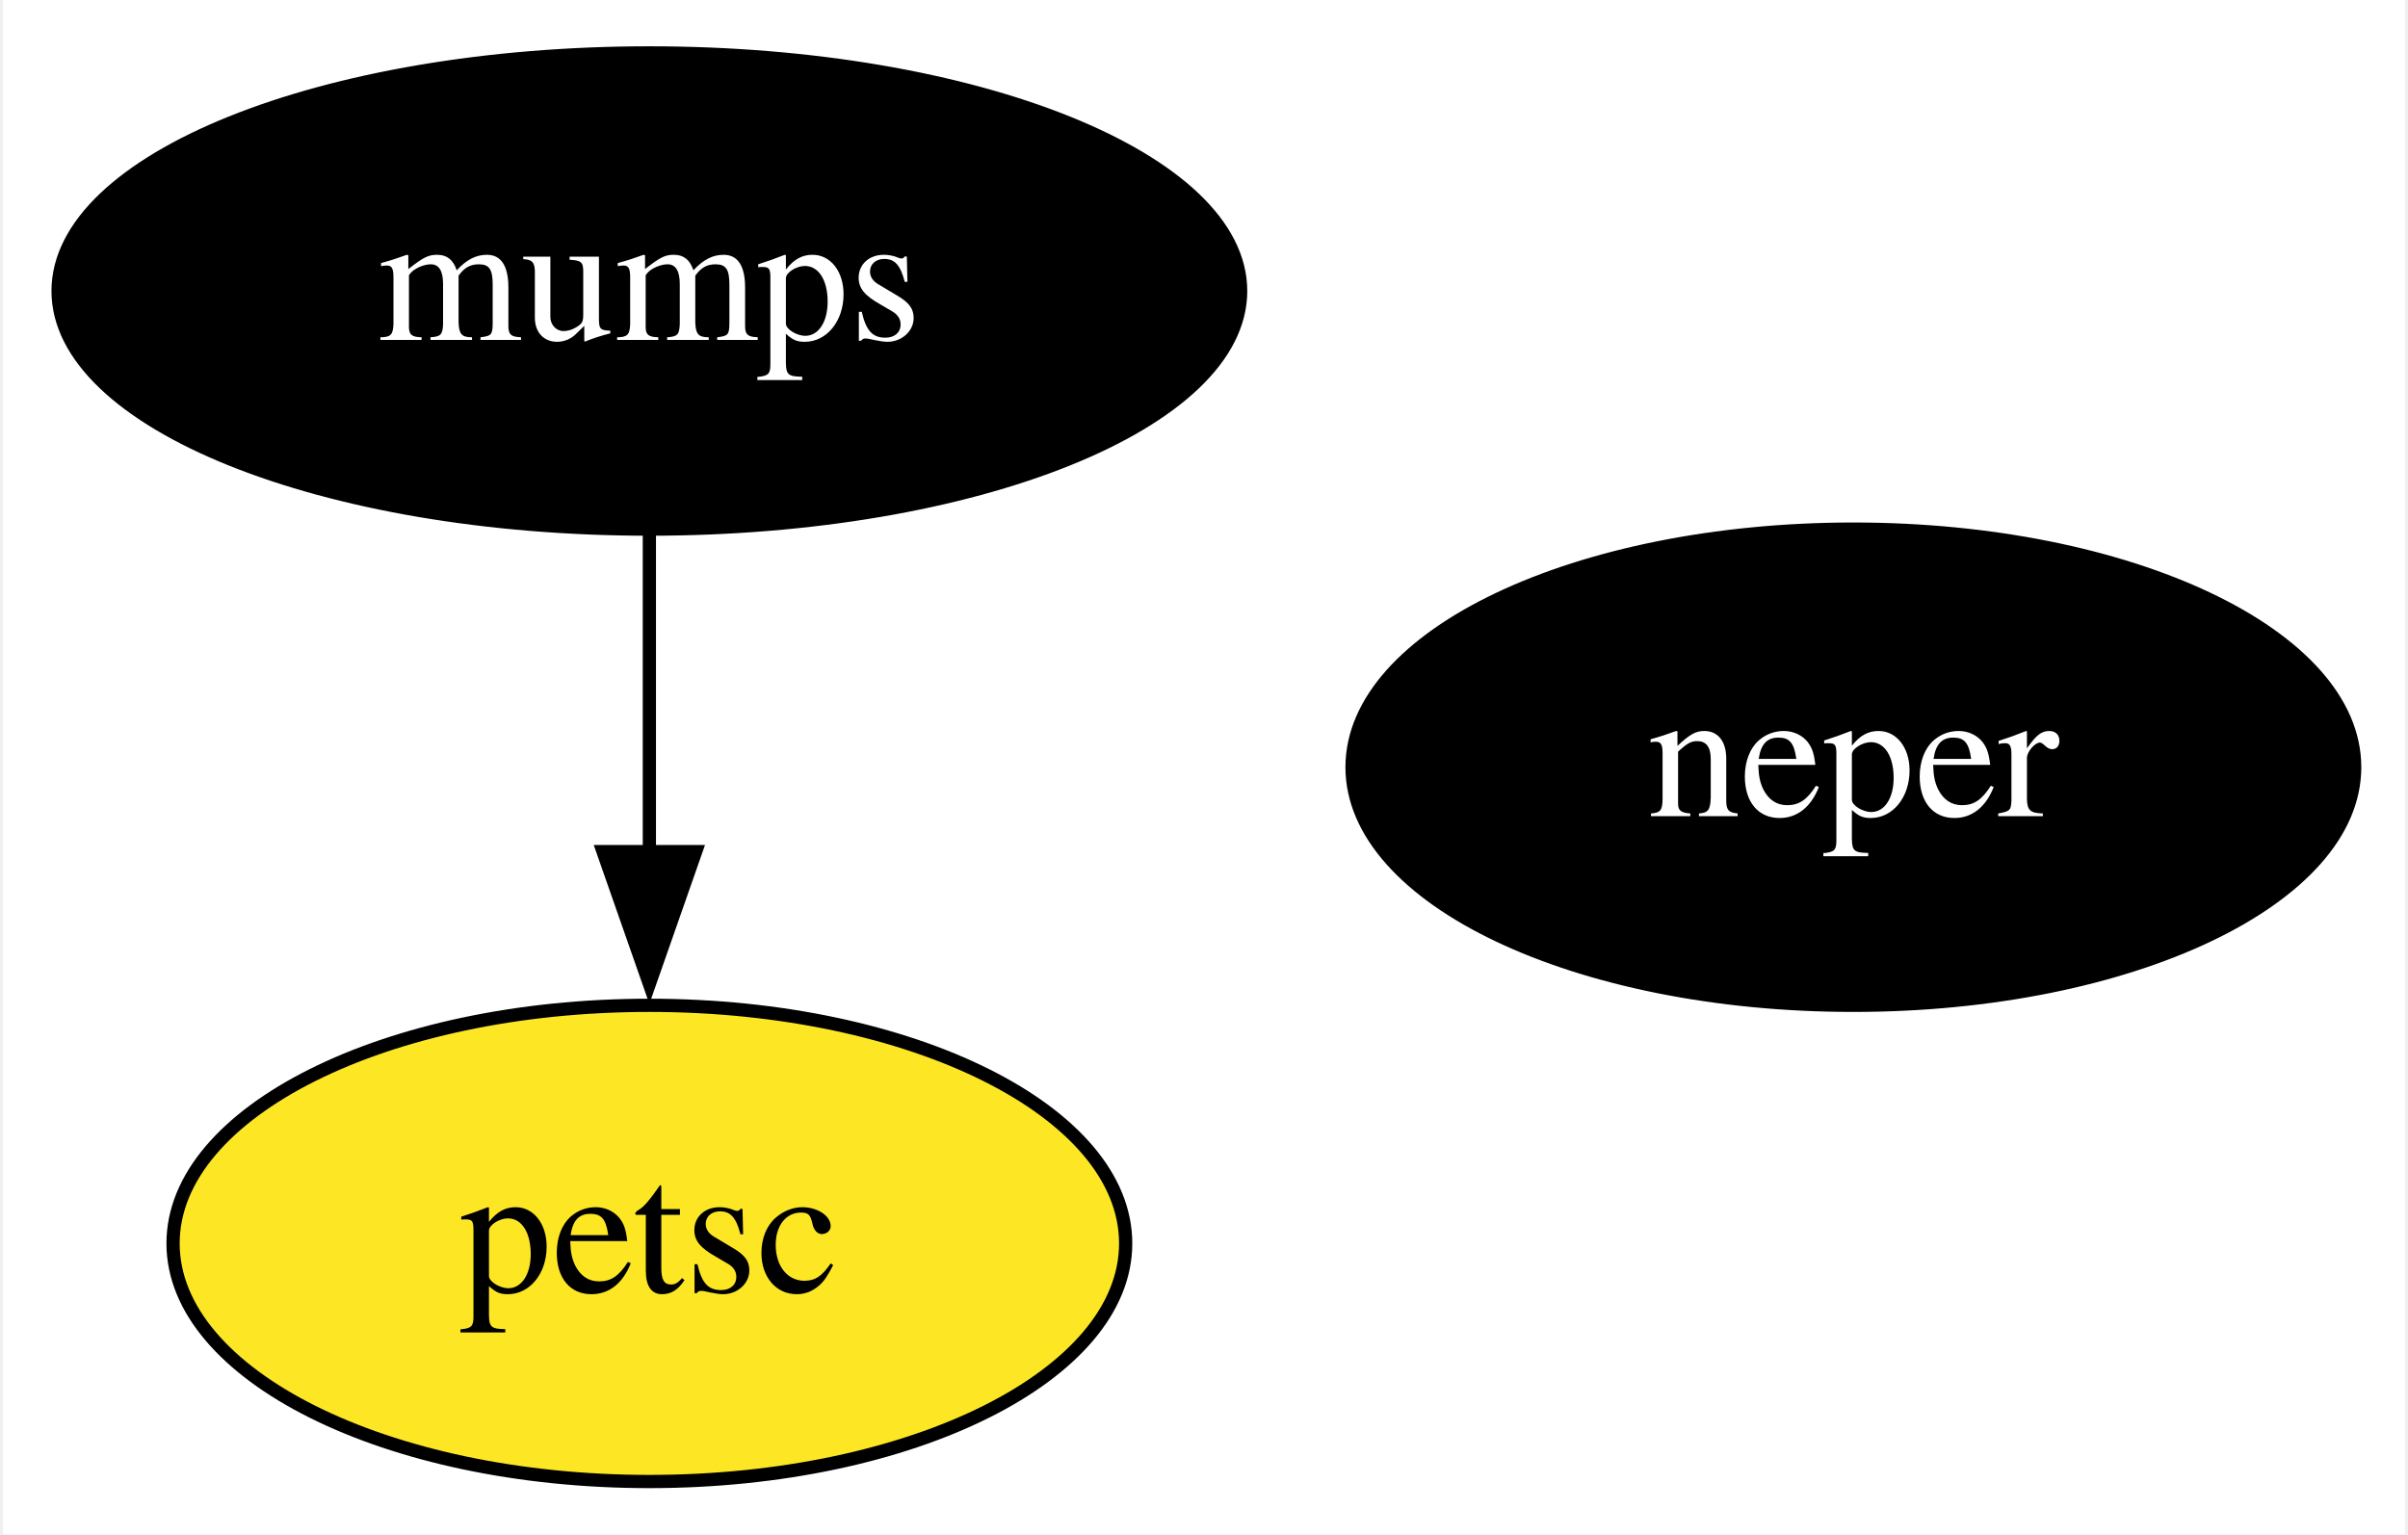
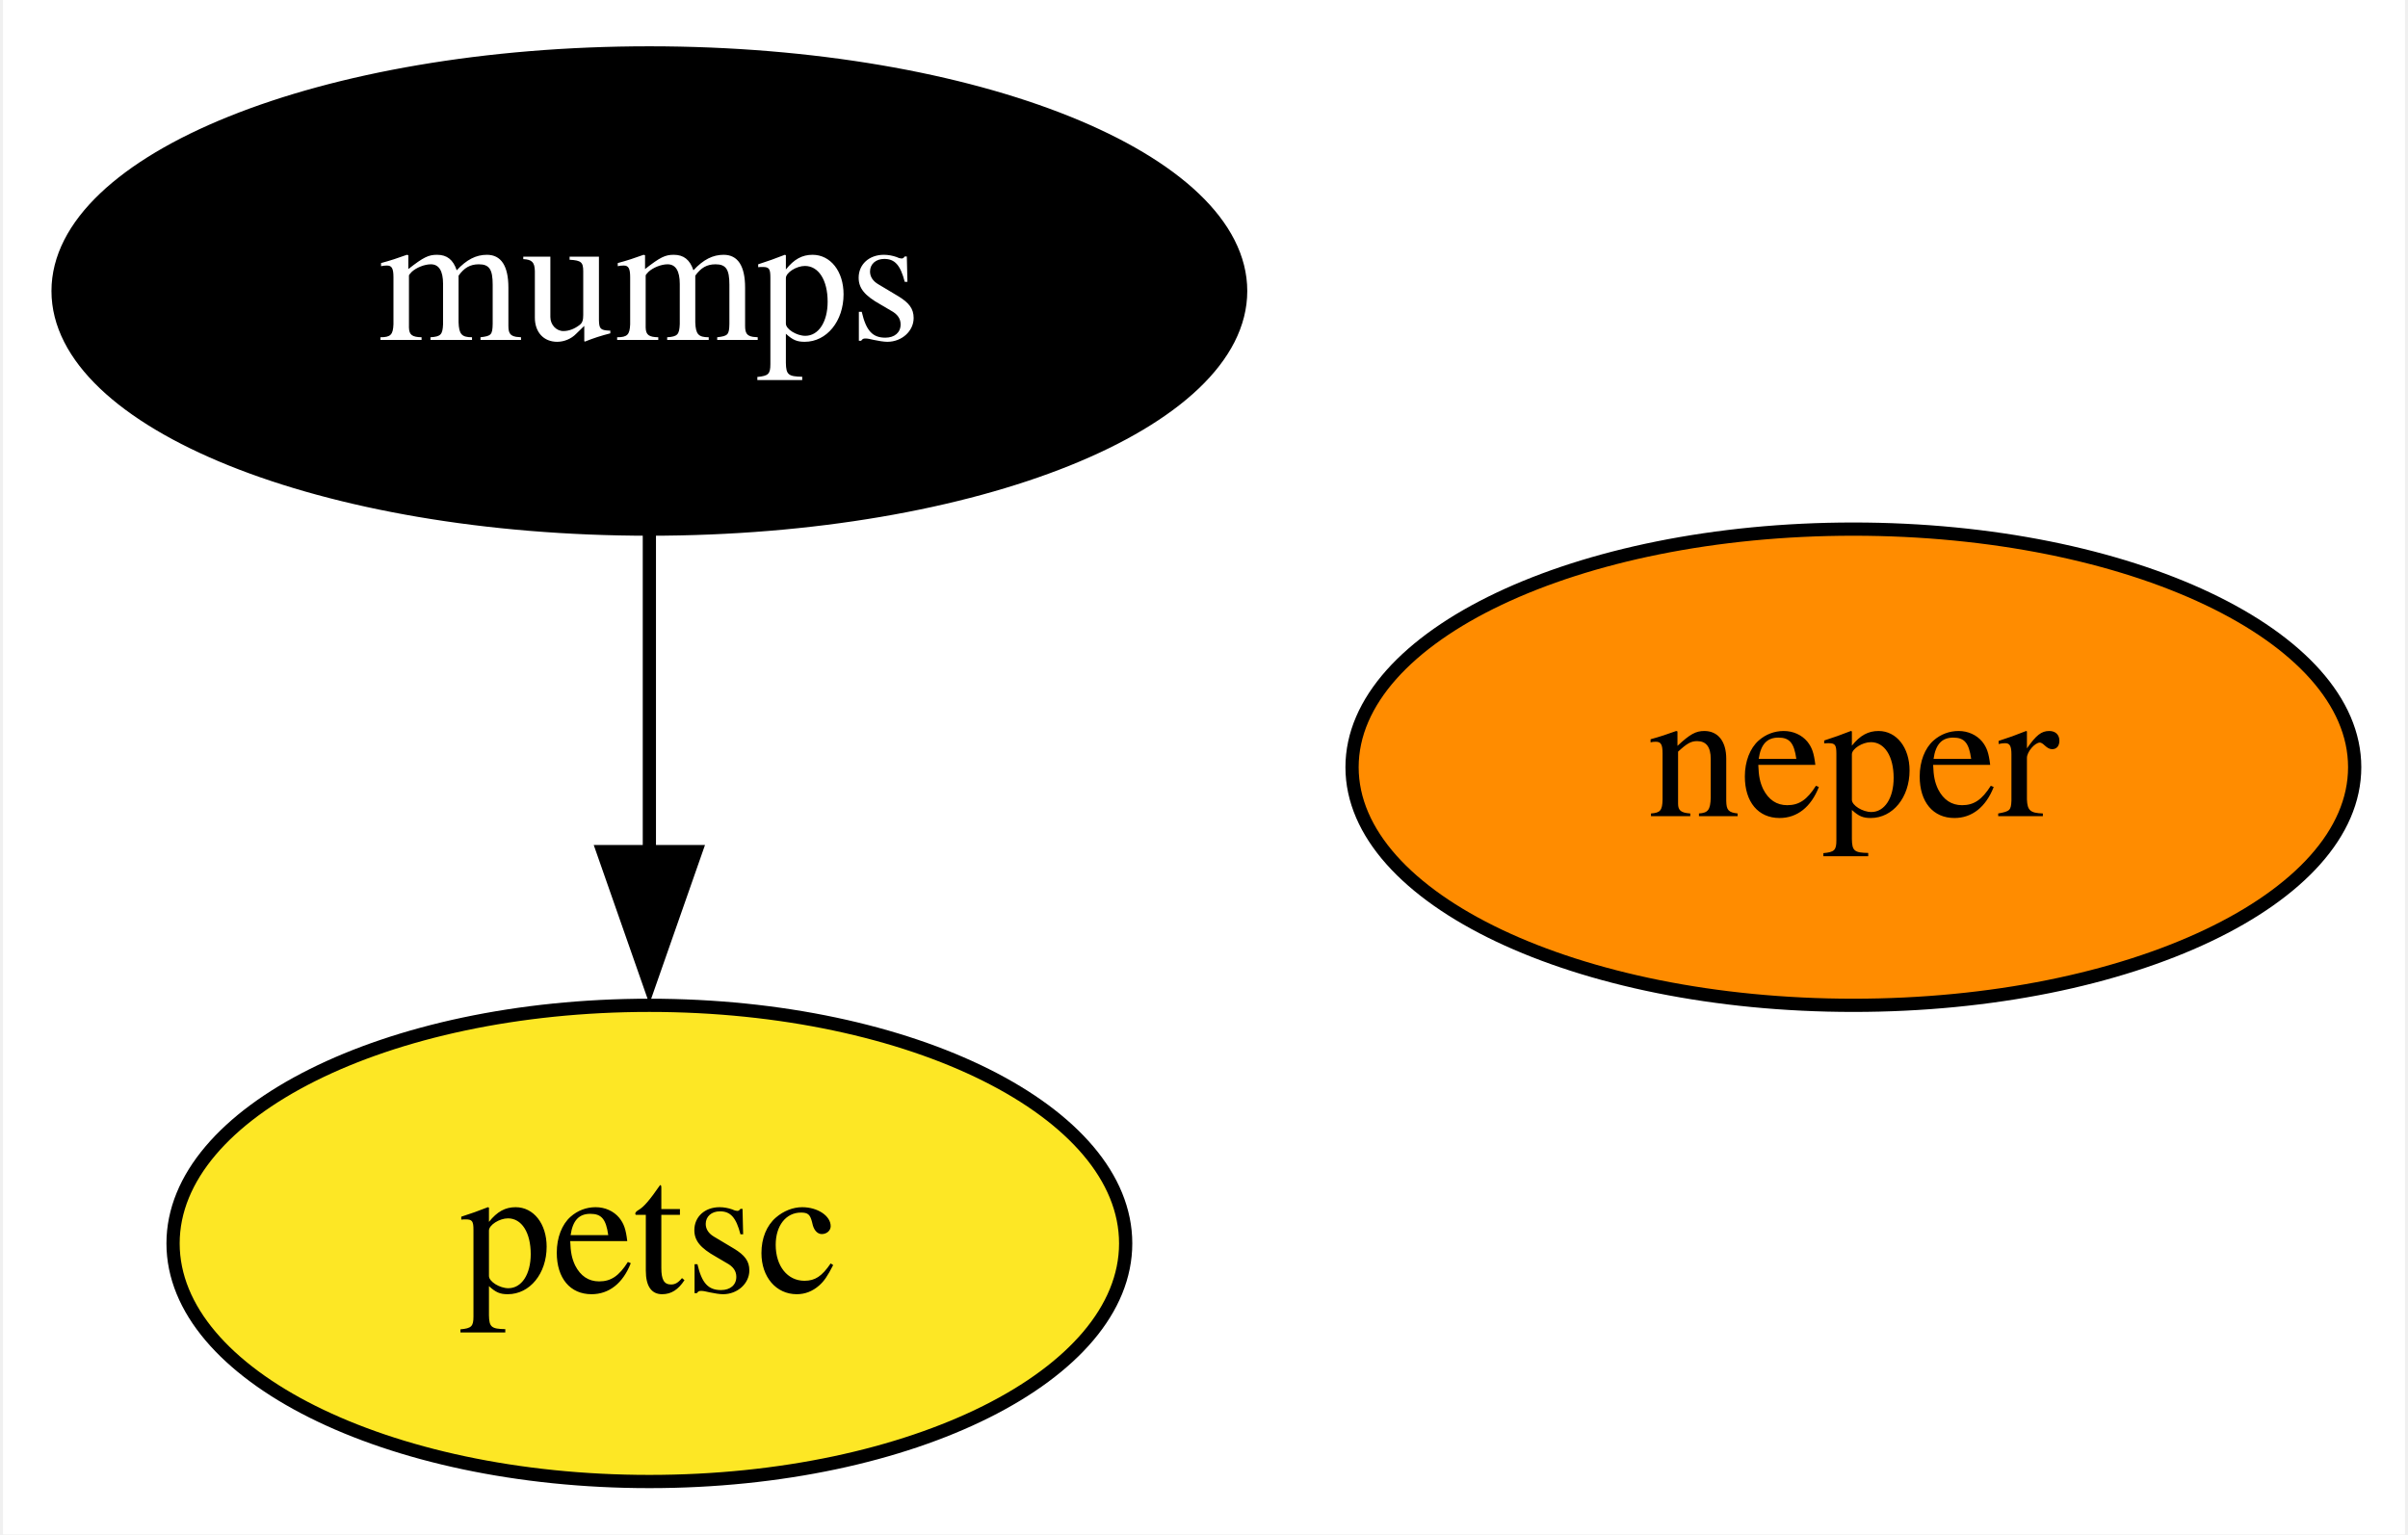
<svg xmlns="http://www.w3.org/2000/svg" xmlns:xlink="http://www.w3.org/1999/xlink" width="182pt" height="116pt" viewBox="0.00 0.00 181.54 116.00">
  <g id="graph0" class="graph" transform="scale(1 1) rotate(0) translate(4 112)">
    <polygon fill="white" stroke="none" points="-4,4 -4,-112 177.54,-112 177.54,4 -4,4" />
    <g id="node1" class="node">
      <g id="a_node1">
        <a xlink:href="https://github.com/conda-forge/mumps-feedstock" xlink:title="mumps">
          <ellipse fill="#000000" stroke="black" cx="44.85" cy="-90" rx="44.69" ry="18" />
          <text text-anchor="middle" x="44.85" y="-86.3" font-family="Times,serif" font-size="14.00" fill="white">mumps</text>
        </a>
      </g>
    </g>
    <g id="node2" class="node">
      <g id="a_node2">
        <a xlink:href="https://github.com/conda-forge/petsc-feedstock" xlink:title="petsc">
          <ellipse fill="#fde725" stroke="black" cx="44.85" cy="-18" rx="36" ry="18" />
          <text text-anchor="middle" x="44.85" y="-14.3" font-family="Times,serif" font-size="14.00">petsc</text>
        </a>
      </g>
    </g>
    <g id="edge1" class="edge">
      <path fill="none" stroke="black" d="M44.85,-71.7C44.85,-64.41 44.85,-55.73 44.85,-47.54" />
      <polygon fill="black" stroke="black" points="48.35,-47.62 44.85,-37.62 41.35,-47.62 48.35,-47.62" />
    </g>
    <g id="node3" class="node">
      <g id="a_node3">
        <a xlink:href="https://github.com/conda-forge/neper-feedstock" xlink:title="neper">
-           <ellipse fill="#000000" stroke="black" cx="135.85" cy="-54" rx="37.89" ry="18" />
-           <text text-anchor="middle" x="135.85" y="-50.3" font-family="Times,serif" font-size="14.00" fill="white">neper</text>
+           <ellipse fill="#ff8c00" stroke="black" cx="135.85" cy="-54" rx="37.89" ry="18" />
+           <text text-anchor="middle" x="135.85" y="-50.3" font-family="Times,serif" font-size="14.00">neper</text>
        </a>
      </g>
    </g>
  </g>
</svg>
